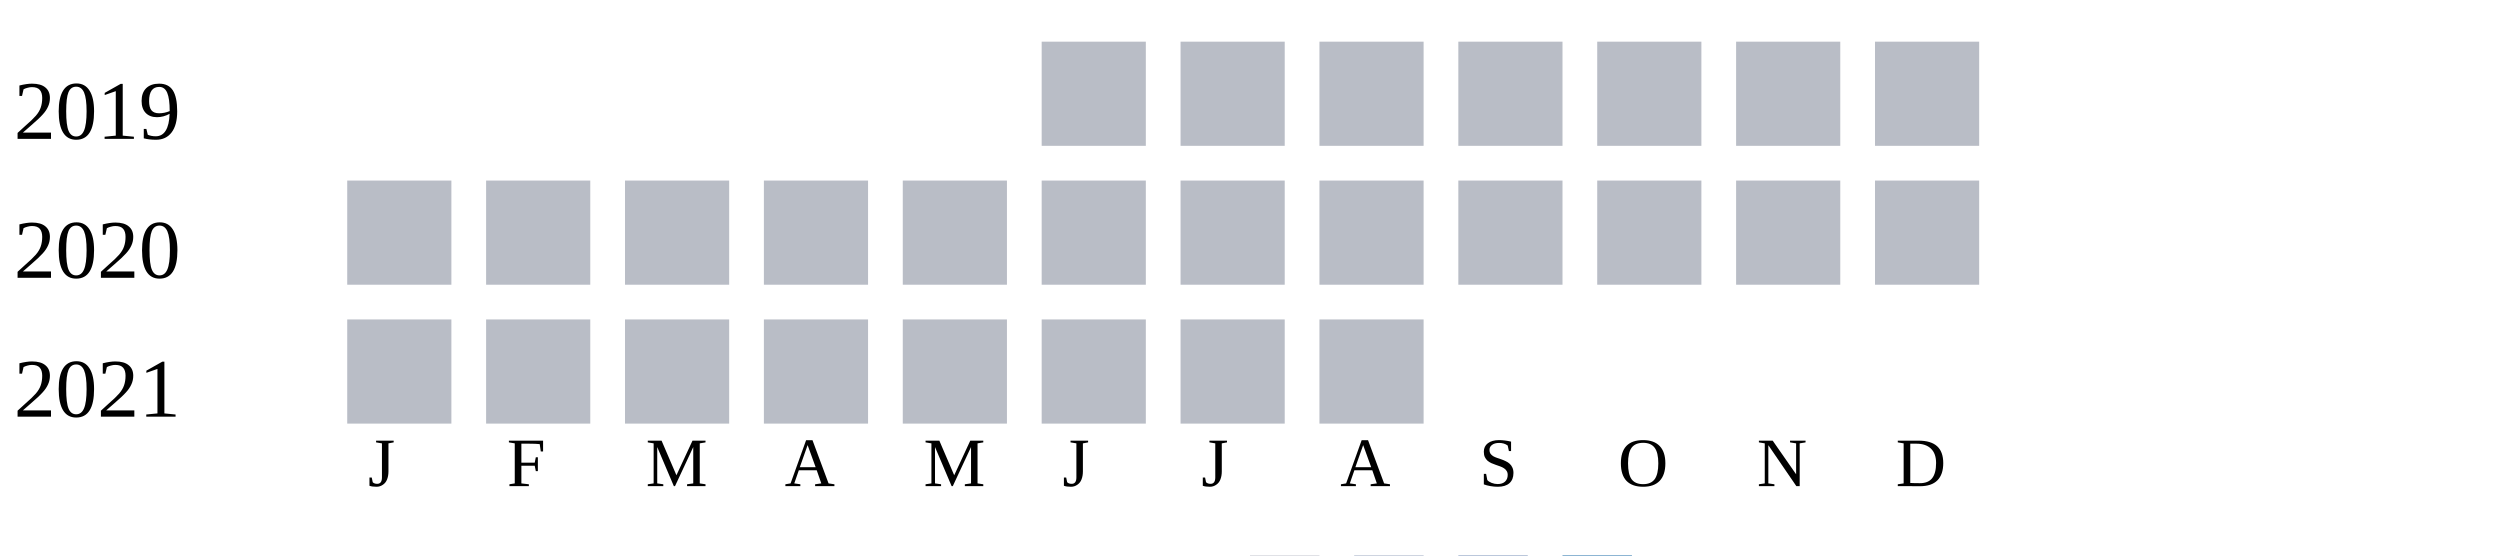
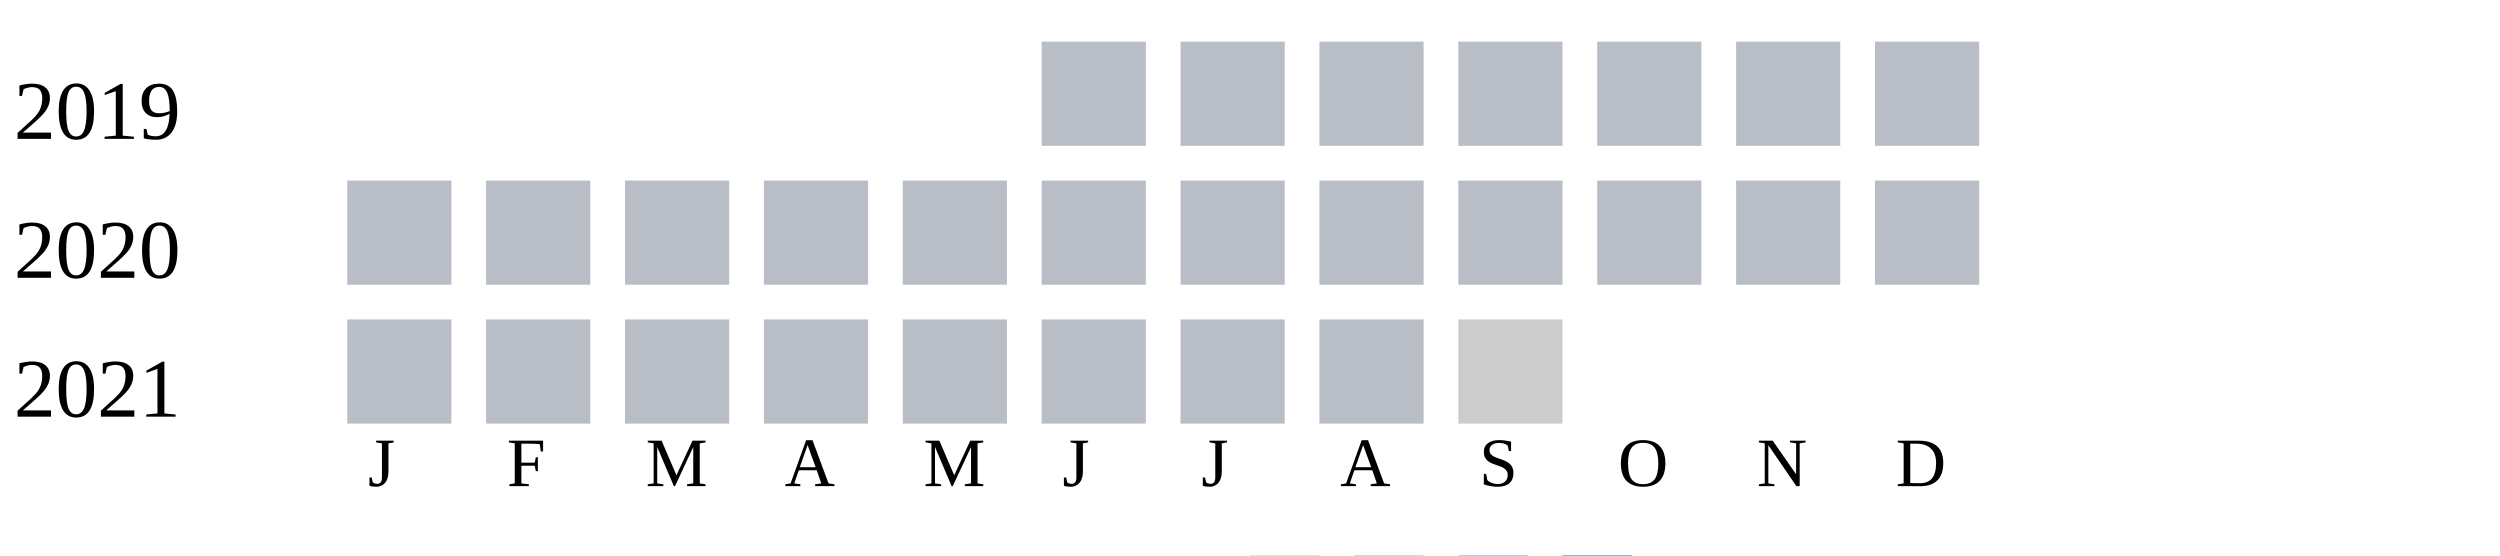
<svg xmlns="http://www.w3.org/2000/svg" width="360" height="80">
  <g transform="translate(0 0)">
    <text x="2" y="20">2019</text>
    <rect x="150" y="6" width="15" height="15" fill="#b9bdc6" />
    <rect x="170" y="6" width="15" height="15" fill="#b9bdc6" />
    <rect x="190" y="6" width="15" height="15" fill="#b9bdc6" />
    <rect x="210" y="6" width="15" height="15" fill="#b9bdc6" />
    <rect x="230" y="6" width="15" height="15" fill="#b9bdc6" />
    <rect x="250" y="6" width="15" height="15" fill="#b9bdc6" />
    <rect x="270" y="6" width="15" height="15" fill="#b9bdc6" />
  </g>
  <g transform="translate(0 20)">
    <text x="2" y="20">2020</text>
    <rect x="50" y="6" width="15" height="15" fill="#b9bdc6" />
    <rect x="70" y="6" width="15" height="15" fill="#b9bdc6" />
    <rect x="90" y="6" width="15" height="15" fill="#b9bdc6" />
    <rect x="110" y="6" width="15" height="15" fill="#b9bdc6" />
    <rect x="130" y="6" width="15" height="15" fill="#b9bdc6" />
    <rect x="150" y="6" width="15" height="15" fill="#b9bdc6" />
    <rect x="170" y="6" width="15" height="15" fill="#b9bdc6" />
    <rect x="190" y="6" width="15" height="15" fill="#b9bdc6" />
    <rect x="210" y="6" width="15" height="15" fill="#b9bdc6" />
    <rect x="230" y="6" width="15" height="15" fill="#b9bdc6" />
    <rect x="250" y="6" width="15" height="15" fill="#b9bdc6" />
    <rect x="270" y="6" width="15" height="15" fill="#b9bdc6" />
  </g>
  <g transform="translate(0 40)">
    <text x="2" y="20">2021</text>
    <rect x="50" y="6" width="15" height="15" fill="#b9bdc6" />
    <rect x="70" y="6" width="15" height="15" fill="#b9bdc6" />
    <rect x="90" y="6" width="15" height="15" fill="#b9bdc6" />
    <rect x="110" y="6" width="15" height="15" fill="#b9bdc6" />
    <rect x="130" y="6" width="15" height="15" fill="#b9bdc6" />
    <rect x="150" y="6" width="15" height="15" fill="#b9bdc6" />
    <rect x="170" y="6" width="15" height="15" fill="#b9bdc6" />
    <rect x="190" y="6" width="15" height="15" fill="#b9bdc6" />
+     <rect x="210" y="6" width="15" height="15" fill="#cccccc" />
  </g>
  <text style="font-size: 10px; text-align: center" x="53" y="70">J</text>
  <text style="font-size: 10px; text-align: center" x="73" y="70">F</text>
  <text style="font-size: 10px; text-align: center" x="93" y="70">M</text>
  <text style="font-size: 10px; text-align: center" x="113" y="70">A</text>
  <text style="font-size: 10px; text-align: center" x="133" y="70">M</text>
  <text style="font-size: 10px; text-align: center" x="153" y="70">J</text>
  <text style="font-size: 10px; text-align: center" x="173" y="70">J</text>
  <text style="font-size: 10px; text-align: center" x="193" y="70">A</text>
  <text style="font-size: 10px; text-align: center" x="213" y="70">S</text>
  <text style="font-size: 10px; text-align: center" x="233" y="70">O</text>
  <text style="font-size: 10px; text-align: center" x="253" y="70">N</text>
  <text style="font-size: 10px; text-align: center" x="273" y="70">D</text>
  <text style="font-size: 10px;" x="155" y="89">Less</text>
  <rect fill="#b9bdc6" width="10" height="10" x="180" y="80" />
  <rect fill="#919fba" width="10" height="10" x="195" y="80" />
  <rect fill="#6882ae" width="10" height="10" x="210" y="80" />
  <rect fill="#005a9c" width="10" height="10" x="225" y="80" />
  <text x="240" y="89" style="font-size: 10px;">More</text>
</svg>
